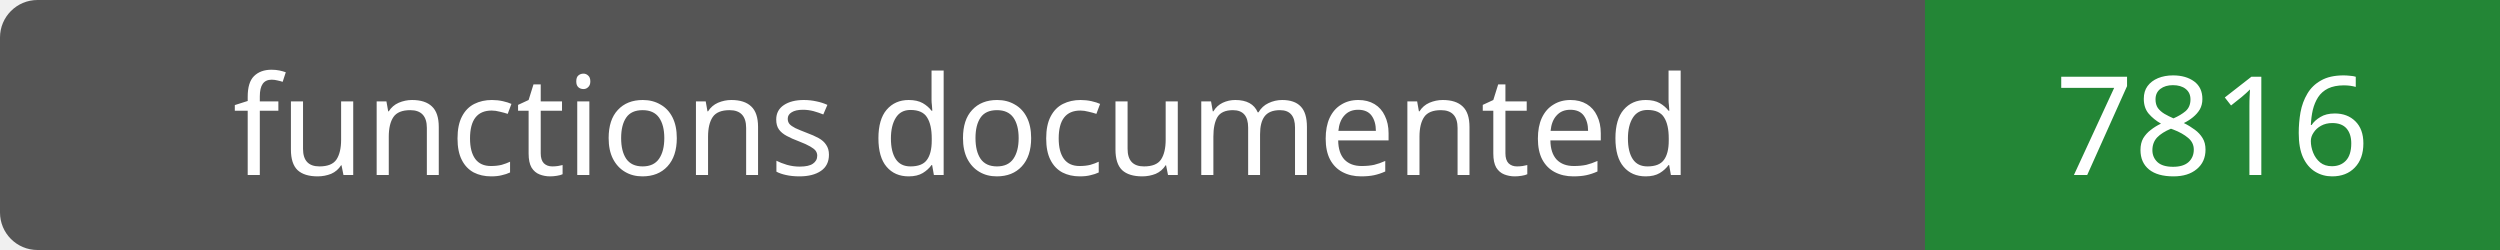
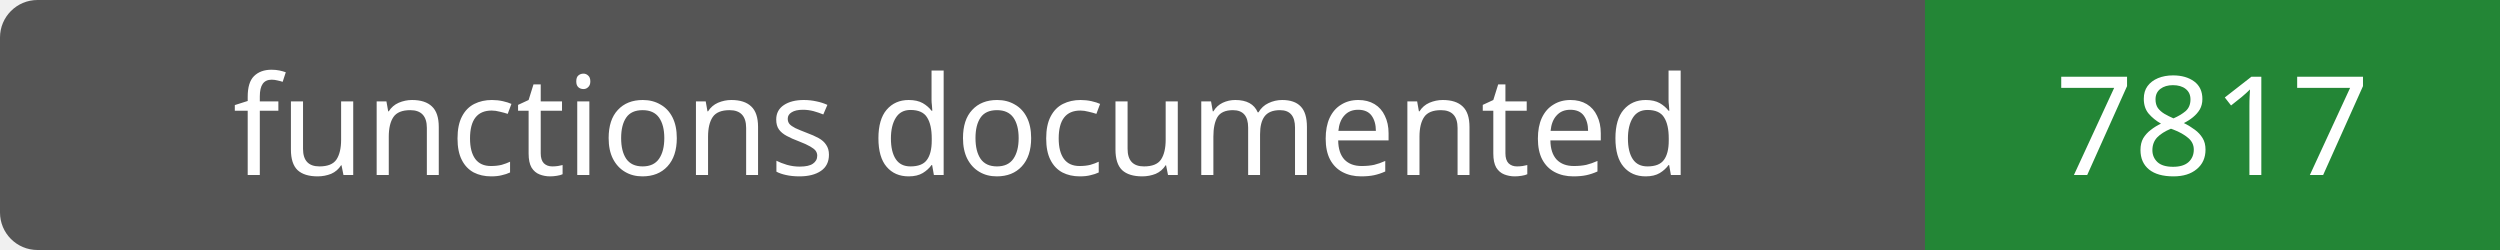
- <svg xmlns="http://www.w3.org/2000/svg" width="200" height="20" role="img" aria-label="functions documented: 7816">
+ <svg xmlns="http://www.w3.org/2000/svg" width="200" height="20" role="img" aria-label="functions documented: 7817">
  <rect width="200" height="20" rx="3" fill="#555" />
  <path fill="#238636" d="M154 0h46v20H154z" />
  <g fill="#fff" text-anchor="middle" font-family="Verdana,sans-serif" font-size="11">
    <text x="77.0" y="14">functions documented</text>
-     <text x="177.0" y="14">7816</text>
+     <text x="177.0" y="14">7817</text>
  </g>
</svg>
